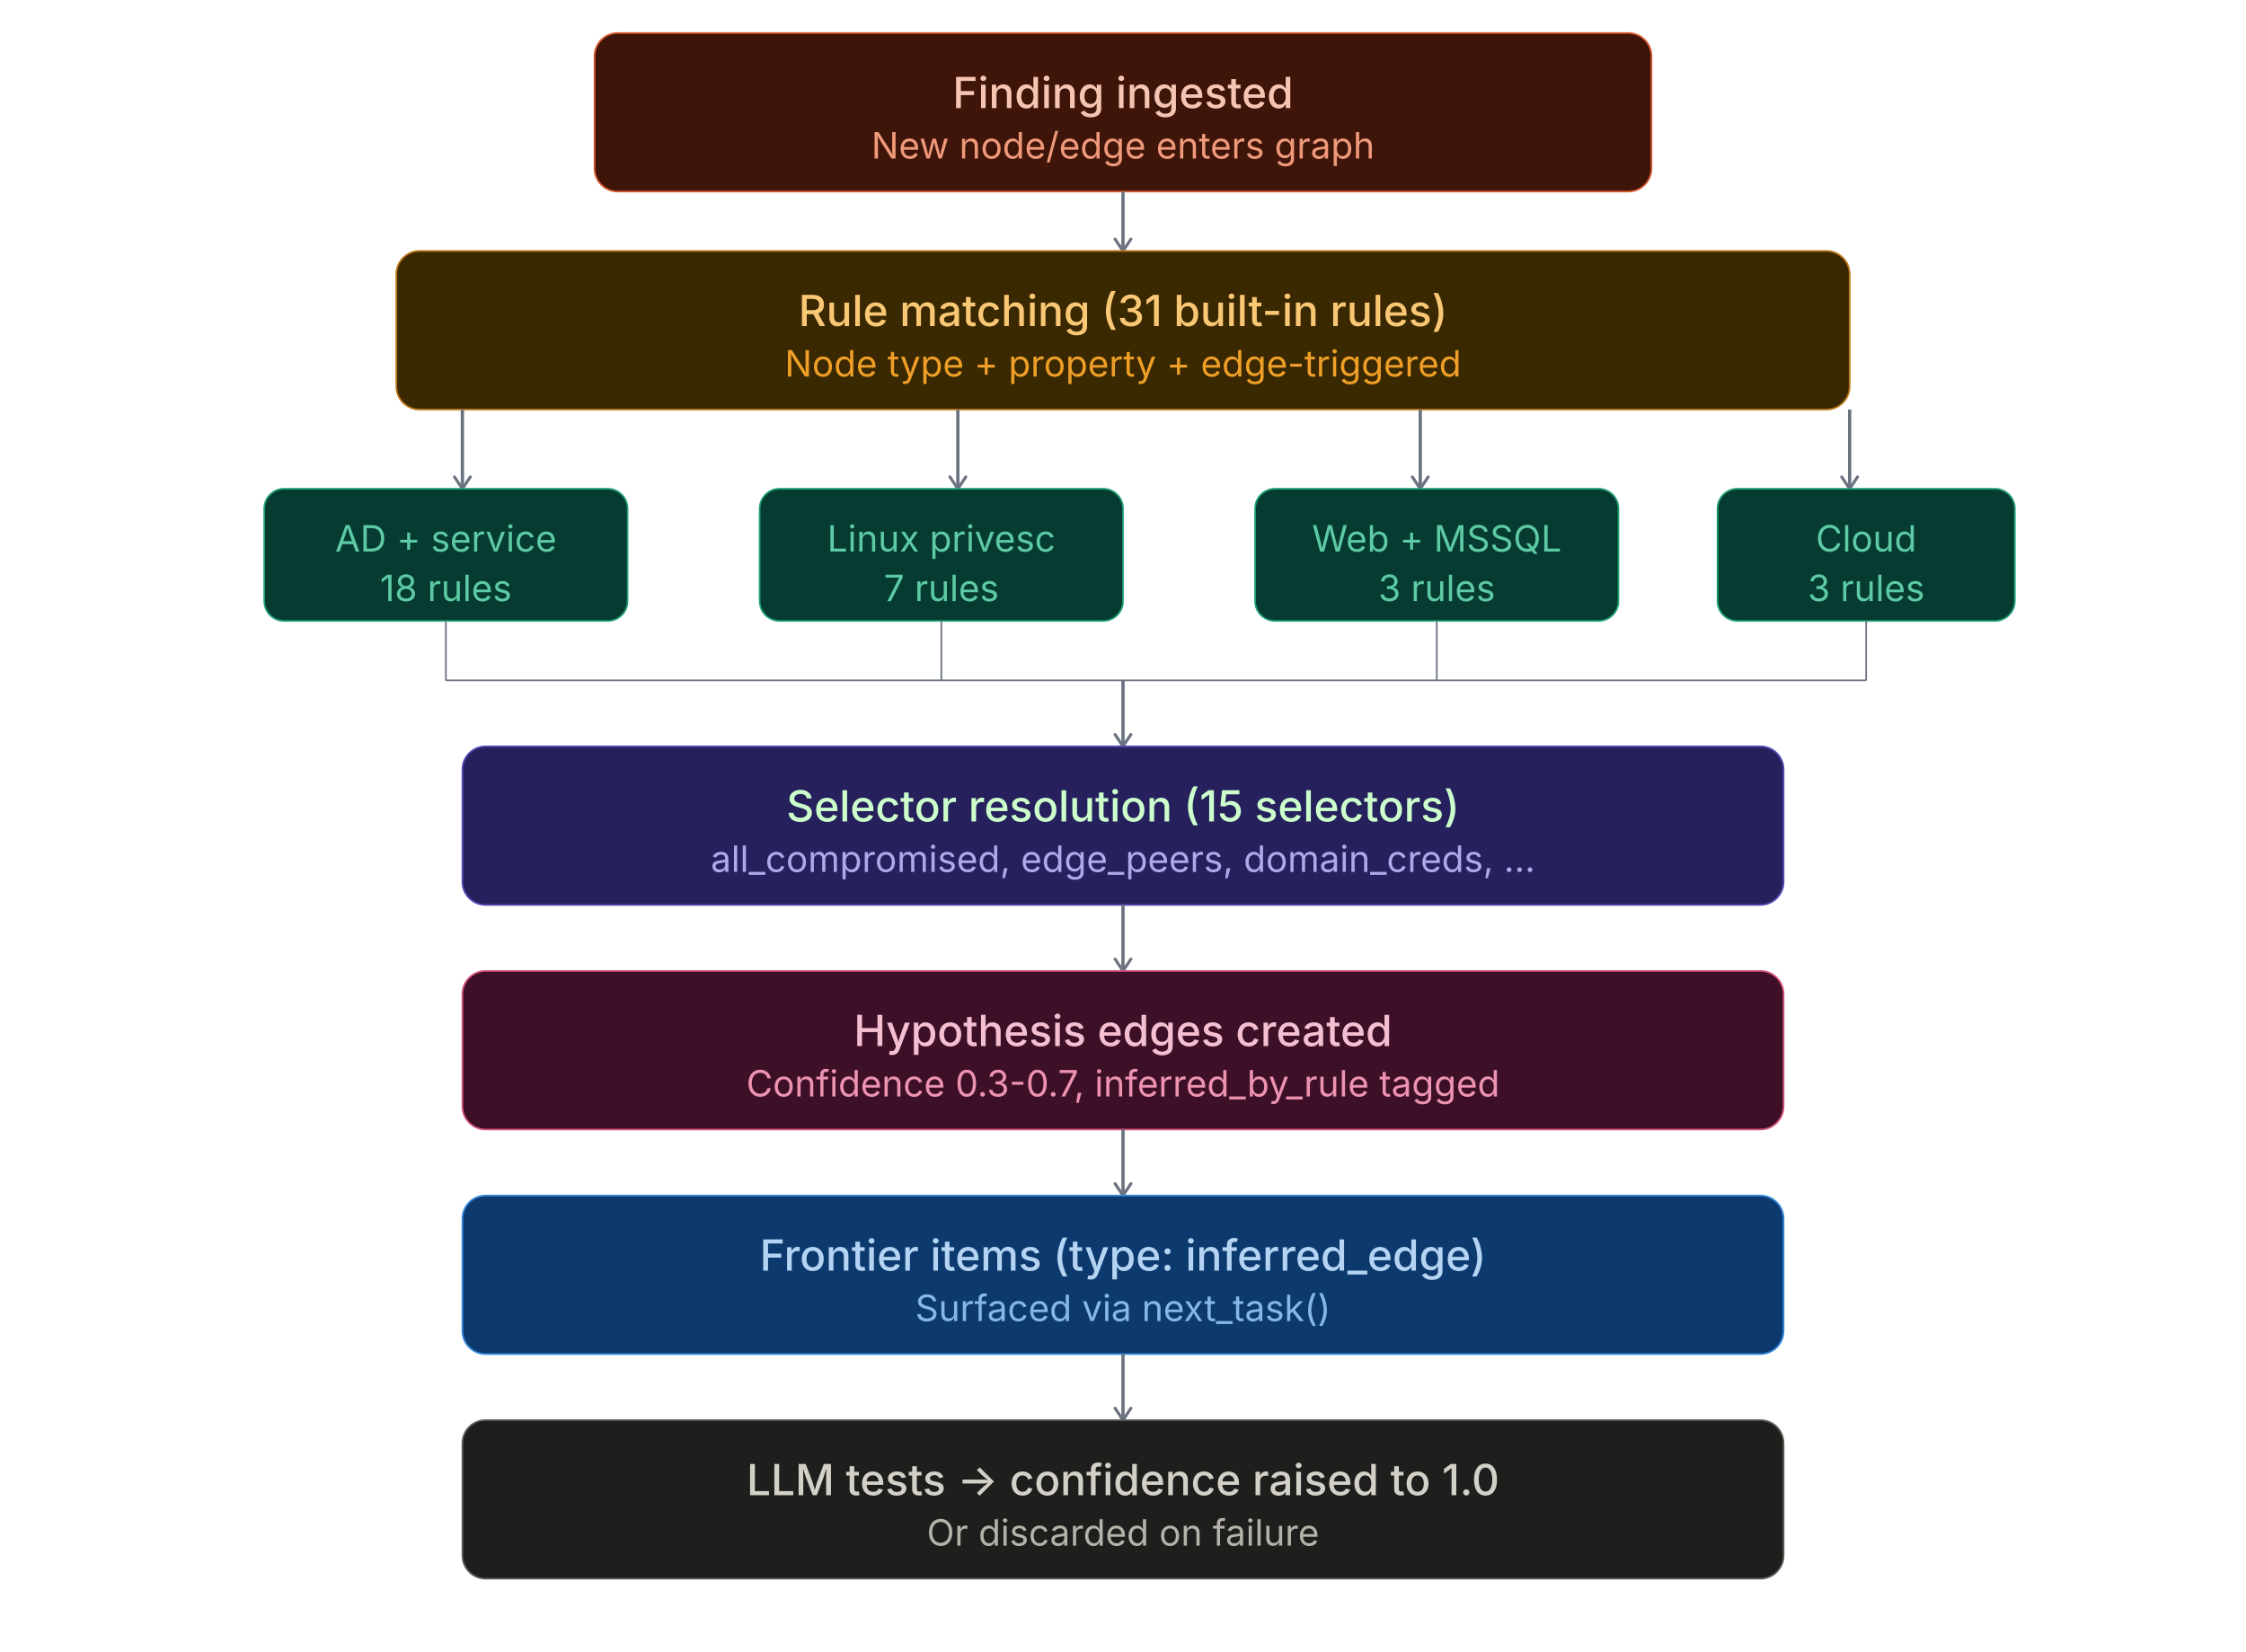
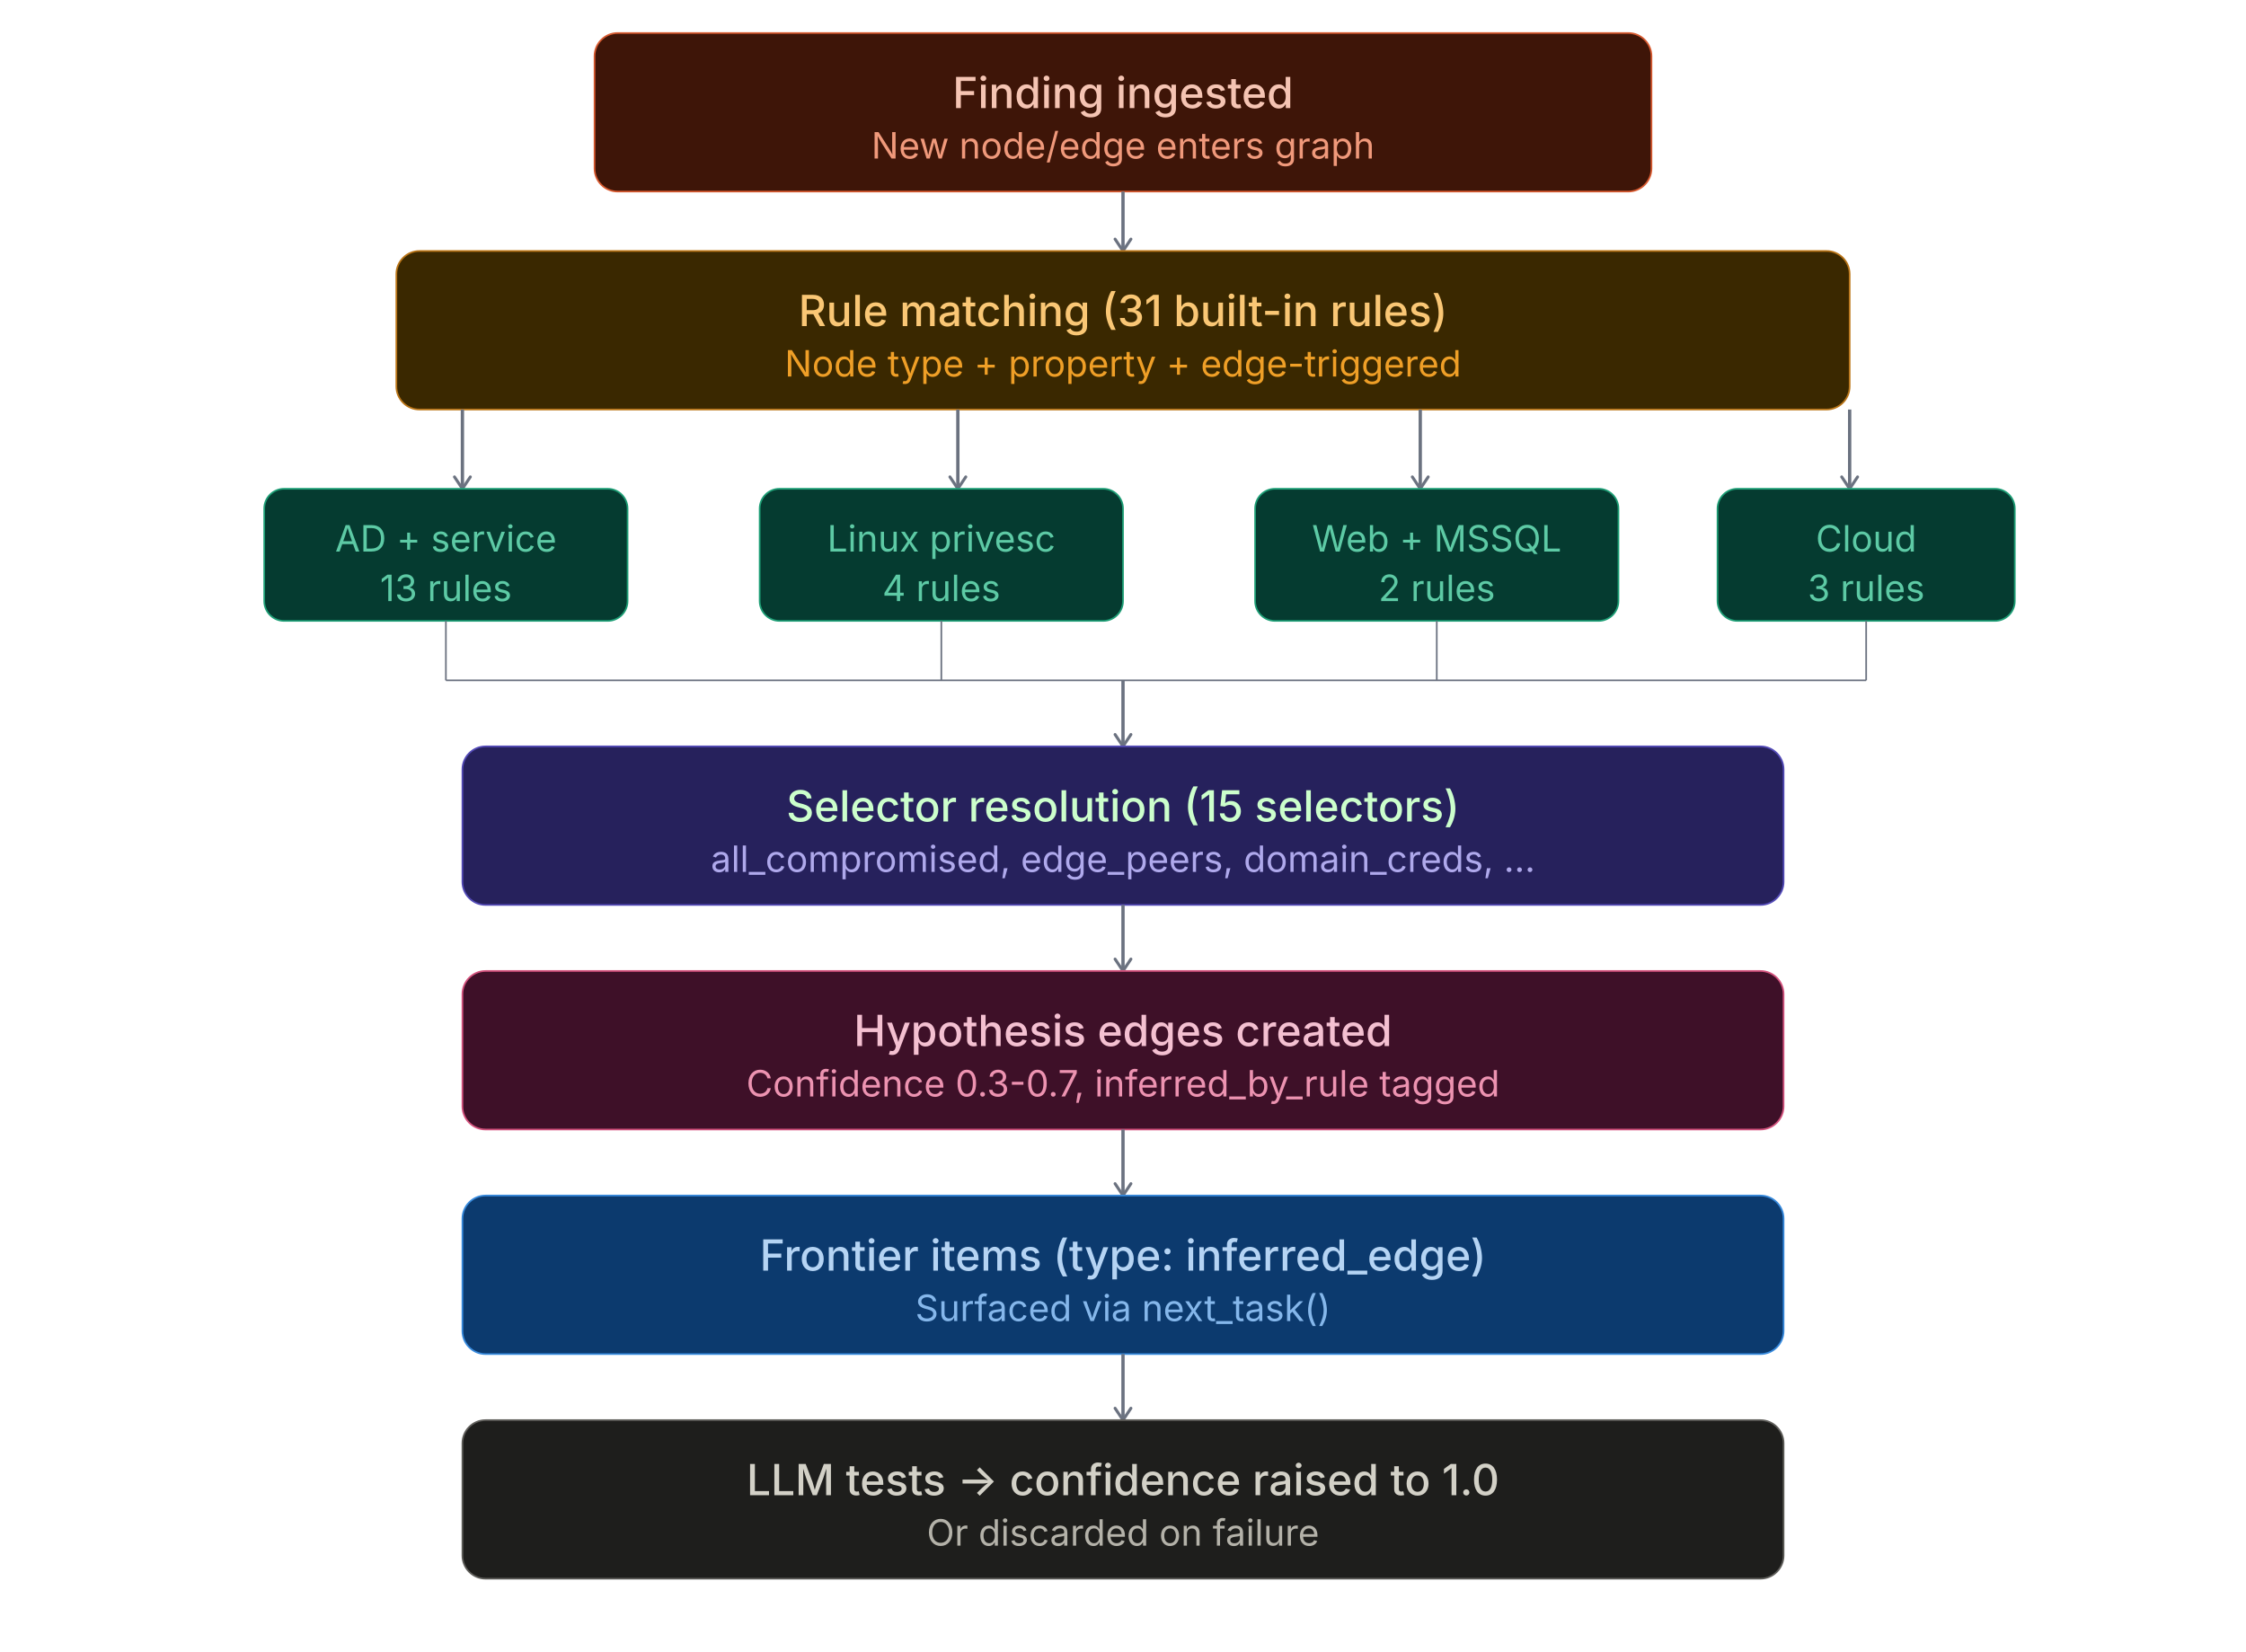
<svg xmlns="http://www.w3.org/2000/svg" viewBox="0 0 680 500">
  <style>
  text{font-family:'Inter',-apple-system,BlinkMacSystemFont,sans-serif}
  .th{font-size:13px;font-weight:500;fill:#e0e0e0}
  .ts{font-size:11px;fill:#9ca3af}
  .arr{stroke:#6b7280;stroke-width:1}
  .n-purple rect{fill:#26215C;stroke:#534AB7;stroke-width:.5}
  .n-purple .th{fill:#CCFFCC}.n-purple .ts{fill:#AFA9EC}
  .n-blue rect{fill:#0C3A6E;stroke:#378ADD;stroke-width:.5}
  .n-blue .th{fill:#B5D4F4}.n-blue .ts{fill:#85B7EB}
  .n-teal rect{fill:#053B30;stroke:#1D9E75;stroke-width:.5}
  .n-teal .th{fill:#9FE1CB}.n-teal .ts{fill:#5DCAA5}
  .n-amber rect{fill:#3A2800;stroke:#BA7517;stroke-width:.5}
  .n-amber .th{fill:#FAC775}.n-amber .ts{fill:#EF9F27}
  .n-coral rect{fill:#3E1508;stroke:#D85A30;stroke-width:.5}
  .n-coral .th{fill:#F5C4B3}.n-coral .ts{fill:#F0997B}
  .n-pink rect{fill:#3E1028;stroke:#D4537E;stroke-width:.5}
  .n-pink .th{fill:#F4C0D1}.n-pink .ts{fill:#ED93B1}
  .n-gray rect{fill:#1e1e1c;stroke:#5F5E5A;stroke-width:.5}
  .n-gray .th{fill:#D3D1C7}.n-gray .ts{fill:#B4B2A9}
  .n-red rect{fill:#3A0F0F;stroke:#A32D2D;stroke-width:.5}
  .n-red .th{fill:#F7C1C1}.n-red .ts{fill:#F09595}
</style>
  <rect width="100%" height="100%" fill="transparent" rx="6" />
  <defs>
    <marker id="arr" viewBox="0 0 10 10" refX="8" refY="5" markerWidth="6" markerHeight="6" orient="auto-start-reverse">
      <path d="M2 1L8 5L2 9" fill="none" stroke="context-stroke" stroke-width="1.5" stroke-linecap="round" stroke-linejoin="round" />
    </marker>
  </defs>
  <g class="n-coral">
    <rect x="180" y="10" width="320" height="48" rx="7" />
    <text class="th" x="340" y="28" text-anchor="middle" dominant-baseline="central">Finding ingested</text>
    <text class="ts" x="340" y="44" text-anchor="middle" dominant-baseline="central">New node/edge enters graph</text>
  </g>
  <line x1="340" y1="58" x2="340" y2="76" class="arr" marker-end="url(#arr)" />
  <g class="n-amber">
    <rect x="120" y="76" width="440" height="48" rx="7" />
    <text class="th" x="340" y="94" text-anchor="middle" dominant-baseline="central">Rule matching (31 built-in rules)</text>
    <text class="ts" x="340" y="110" text-anchor="middle" dominant-baseline="central">Node type + property + edge-triggered</text>
  </g>
  <line x1="140" y1="124" x2="140" y2="148" class="arr" marker-end="url(#arr)" />
  <line x1="290" y1="124" x2="290" y2="148" class="arr" marker-end="url(#arr)" />
  <line x1="430" y1="124" x2="430" y2="148" class="arr" marker-end="url(#arr)" />
  <line x1="560" y1="124" x2="560" y2="148" class="arr" marker-end="url(#arr)" />
  <g class="n-teal">
    <rect x="80" y="148" width="110" height="40" rx="6" />
    <text class="ts" x="135" y="163" text-anchor="middle" dominant-baseline="central">AD + service</text>
-     <text class="ts" x="135" y="178" text-anchor="middle" dominant-baseline="central">18 rules</text>
+     <text class="ts" x="135" y="178" text-anchor="middle" dominant-baseline="central">13 rules</text>
  </g>
  <g class="n-teal">
    <rect x="230" y="148" width="110" height="40" rx="6" />
    <text class="ts" x="285" y="163" text-anchor="middle" dominant-baseline="central">Linux privesc</text>
-     <text class="ts" x="285" y="178" text-anchor="middle" dominant-baseline="central">7 rules</text>
+     <text class="ts" x="285" y="178" text-anchor="middle" dominant-baseline="central">4 rules</text>
  </g>
  <g class="n-teal">
    <rect x="380" y="148" width="110" height="40" rx="6" />
    <text class="ts" x="435" y="163" text-anchor="middle" dominant-baseline="central">Web + MSSQL</text>
-     <text class="ts" x="435" y="178" text-anchor="middle" dominant-baseline="central">3 rules</text>
+     <text class="ts" x="435" y="178" text-anchor="middle" dominant-baseline="central">2 rules</text>
  </g>
  <g class="n-teal">
    <rect x="520" y="148" width="90" height="40" rx="6" />
    <text class="ts" x="565" y="163" text-anchor="middle" dominant-baseline="central">Cloud</text>
    <text class="ts" x="565" y="178" text-anchor="middle" dominant-baseline="central">3 rules</text>
  </g>
  <line x1="135" y1="188" x2="135" y2="206" stroke="#6b7280" stroke-width=".5" />
  <line x1="285" y1="188" x2="285" y2="206" stroke="#6b7280" stroke-width=".5" />
  <line x1="435" y1="188" x2="435" y2="206" stroke="#6b7280" stroke-width=".5" />
  <line x1="565" y1="188" x2="565" y2="206" stroke="#6b7280" stroke-width=".5" />
  <line x1="135" y1="206" x2="565" y2="206" stroke="#6b7280" stroke-width=".5" />
  <line x1="340" y1="206" x2="340" y2="226" class="arr" marker-end="url(#arr)" />
  <g class="n-purple">
    <rect x="140" y="226" width="400" height="48" rx="7" />
    <text class="th" x="340" y="244" text-anchor="middle" dominant-baseline="central">Selector resolution (15 selectors)</text>
    <text class="ts" x="340" y="260" text-anchor="middle" dominant-baseline="central">all_compromised, edge_peers, domain_creds, ...</text>
  </g>
  <line x1="340" y1="274" x2="340" y2="294" class="arr" marker-end="url(#arr)" />
  <g class="n-pink">
    <rect x="140" y="294" width="400" height="48" rx="7" />
    <text class="th" x="340" y="312" text-anchor="middle" dominant-baseline="central">Hypothesis edges created</text>
    <text class="ts" x="340" y="328" text-anchor="middle" dominant-baseline="central">Confidence 0.3-0.7, inferred_by_rule tagged</text>
  </g>
  <line x1="340" y1="342" x2="340" y2="362" class="arr" marker-end="url(#arr)" />
  <g class="n-blue">
    <rect x="140" y="362" width="400" height="48" rx="7" />
    <text class="th" x="340" y="380" text-anchor="middle" dominant-baseline="central">Frontier items (type: inferred_edge)</text>
    <text class="ts" x="340" y="396" text-anchor="middle" dominant-baseline="central">Surfaced via next_task()</text>
  </g>
  <line x1="340" y1="410" x2="340" y2="430" class="arr" marker-end="url(#arr)" />
  <g class="n-gray">
    <rect x="140" y="430" width="400" height="48" rx="7" />
    <text class="th" x="340" y="448" text-anchor="middle" dominant-baseline="central">LLM tests → confidence raised to 1.0</text>
    <text class="ts" x="340" y="464" text-anchor="middle" dominant-baseline="central">Or discarded on failure</text>
  </g>
</svg>
